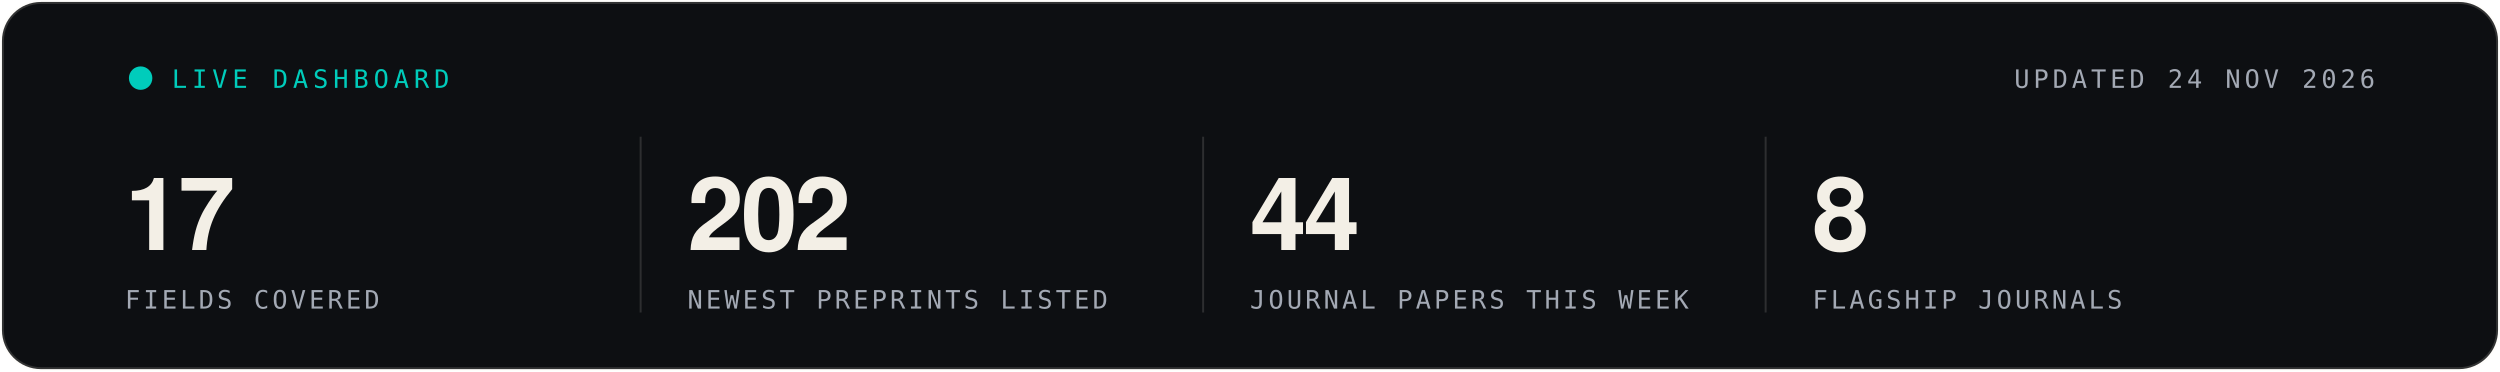
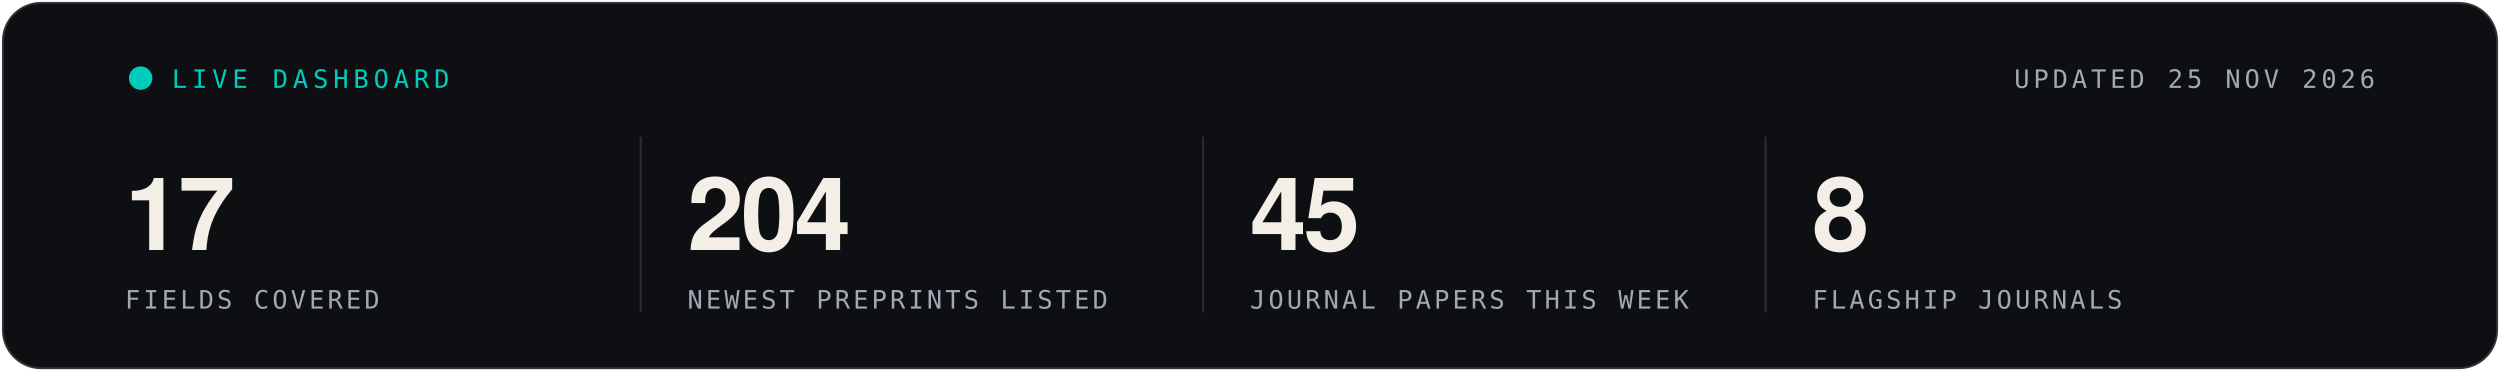
- <svg xmlns="http://www.w3.org/2000/svg" width="1280" height="190" viewBox="0 0 1280 190" role="img" aria-label="Live statistics, updated 24 NOV 2026">
+ <svg xmlns="http://www.w3.org/2000/svg" width="1280" height="190" viewBox="0 0 1280 190" role="img" aria-label="Live statistics, updated 25 NOV 2026">
  <rect x="1" y="1" width="1278" height="188" rx="20" fill="#0D0F12" stroke="rgba(243,239,230,0.16)" stroke-width="2" />
  <g font-family="'Segoe UI', 'Helvetica Neue', Helvetica, Arial, sans-serif">
    <circle cx="72" cy="40" r="6" fill="#00CCBB">
      <animate attributeName="opacity" values="1;.25;1" dur="1.6s" repeatCount="indefinite" />
    </circle>
    <text x="88" y="45" font-family="ui-monospace, SFMono-Regular, Menlo, Consolas, monospace" font-size="13" letter-spacing="2.5" fill="#00CCBB">LIVE DASHBOARD</text>
-     <text x="1216" y="45" text-anchor="end" font-family="ui-monospace, SFMono-Regular, Menlo, Consolas, monospace" font-size="13" letter-spacing="2" fill="#A3A9B4">UPDATED 24 NOV 2026</text>
+     <text x="1216" y="45" text-anchor="end" font-family="ui-monospace, SFMono-Regular, Menlo, Consolas, monospace" font-size="13" letter-spacing="2" fill="#A3A9B4">UPDATED 25 NOV 2026</text>
    <text x="64" y="128" font-size="52" font-weight="700" letter-spacing="-1.5" fill="#F3EFE6">17</text>
    <text x="64" y="158" font-family="ui-monospace, SFMono-Regular, Menlo, Consolas, monospace" font-size="13" letter-spacing="1.6" fill="#A3A9B4">FIELDS COVERED</text>
    <line x1="328" x2="328" y1="70" y2="160" stroke="rgba(243,239,230,0.14)" />
-     <text x="352" y="128" font-size="52" font-weight="700" letter-spacing="-1.5" fill="#F3EFE6">202</text>
+     <text x="352" y="128" font-size="52" font-weight="700" letter-spacing="-1.5" fill="#F3EFE6">204</text>
    <text x="352" y="158" font-family="ui-monospace, SFMono-Regular, Menlo, Consolas, monospace" font-size="13" letter-spacing="1.6" fill="#A3A9B4">NEWEST PREPRINTS LISTED</text>
    <line x1="616" x2="616" y1="70" y2="160" stroke="rgba(243,239,230,0.14)" />
-     <text x="640" y="128" font-size="52" font-weight="700" letter-spacing="-1.5" fill="#F3EFE6">44</text>
+     <text x="640" y="128" font-size="52" font-weight="700" letter-spacing="-1.5" fill="#F3EFE6">45</text>
    <text x="640" y="158" font-family="ui-monospace, SFMono-Regular, Menlo, Consolas, monospace" font-size="13" letter-spacing="1.6" fill="#A3A9B4">JOURNAL PAPERS THIS WEEK</text>
    <line x1="904" x2="904" y1="70" y2="160" stroke="rgba(243,239,230,0.14)" />
    <text x="928" y="128" font-size="52" font-weight="700" letter-spacing="-1.5" fill="#F3EFE6">8</text>
    <text x="928" y="158" font-family="ui-monospace, SFMono-Regular, Menlo, Consolas, monospace" font-size="13" letter-spacing="1.6" fill="#A3A9B4">FLAGSHIP JOURNALS</text>
  </g>
</svg>
